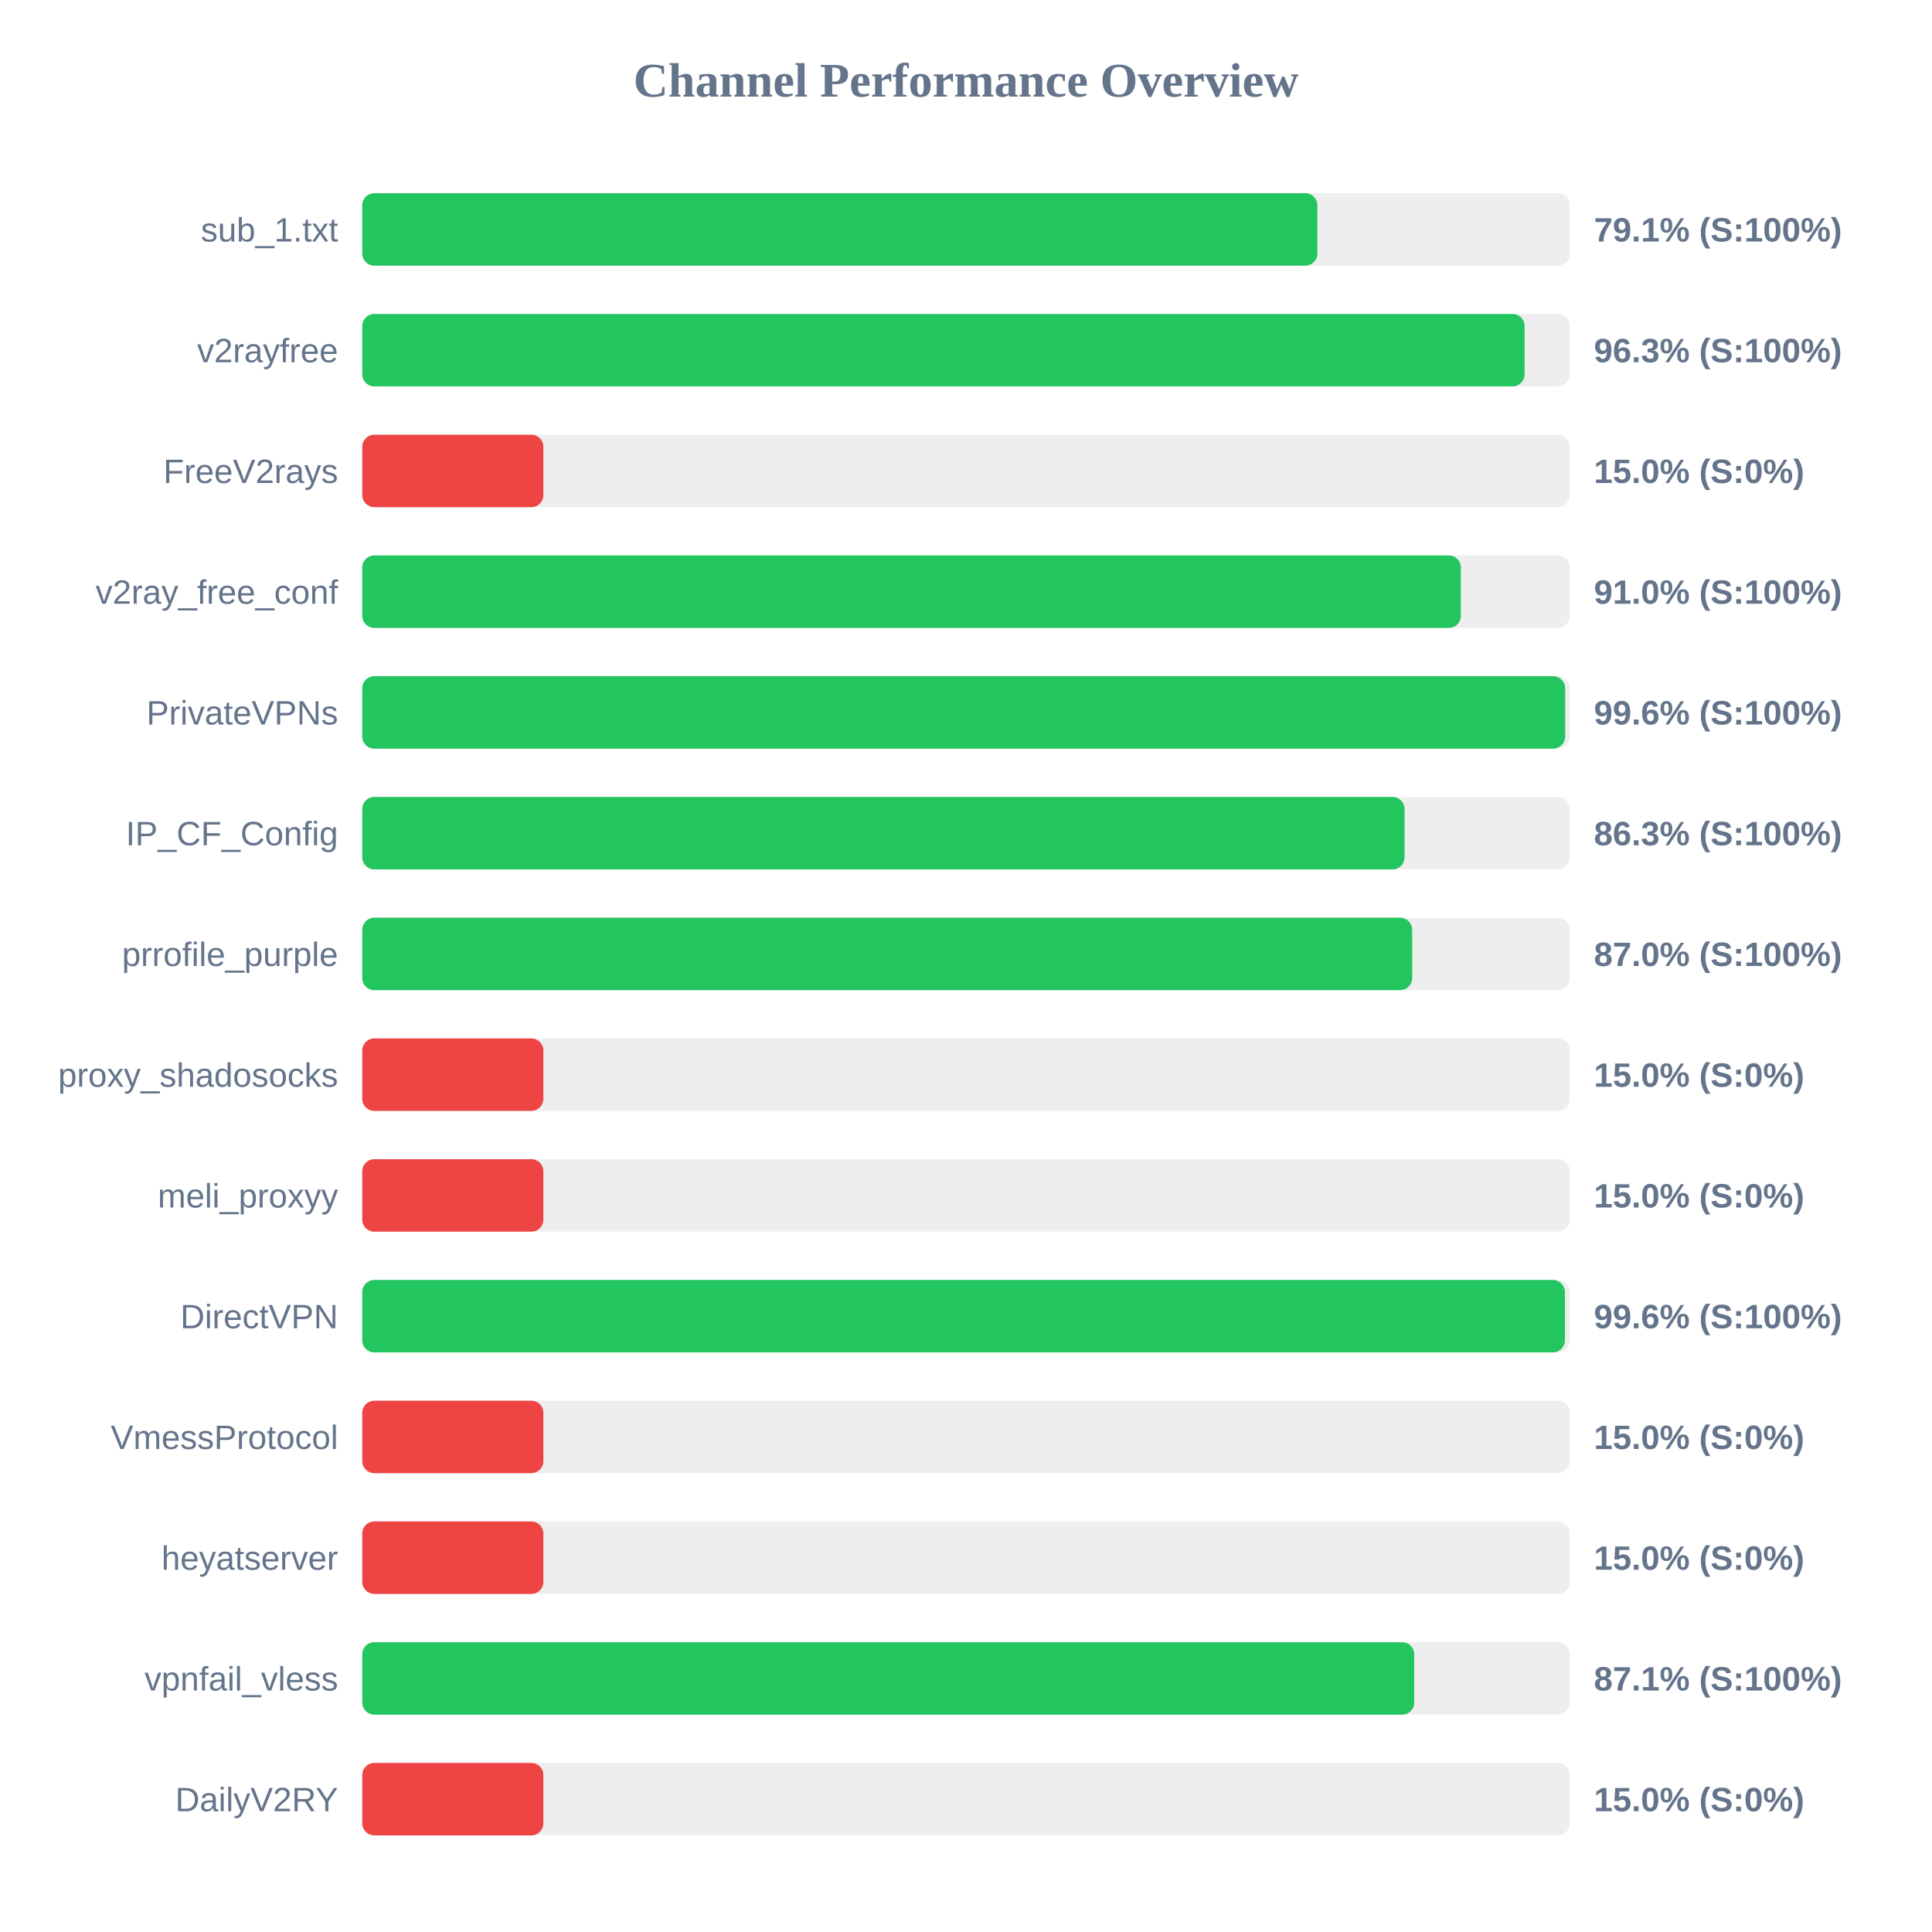
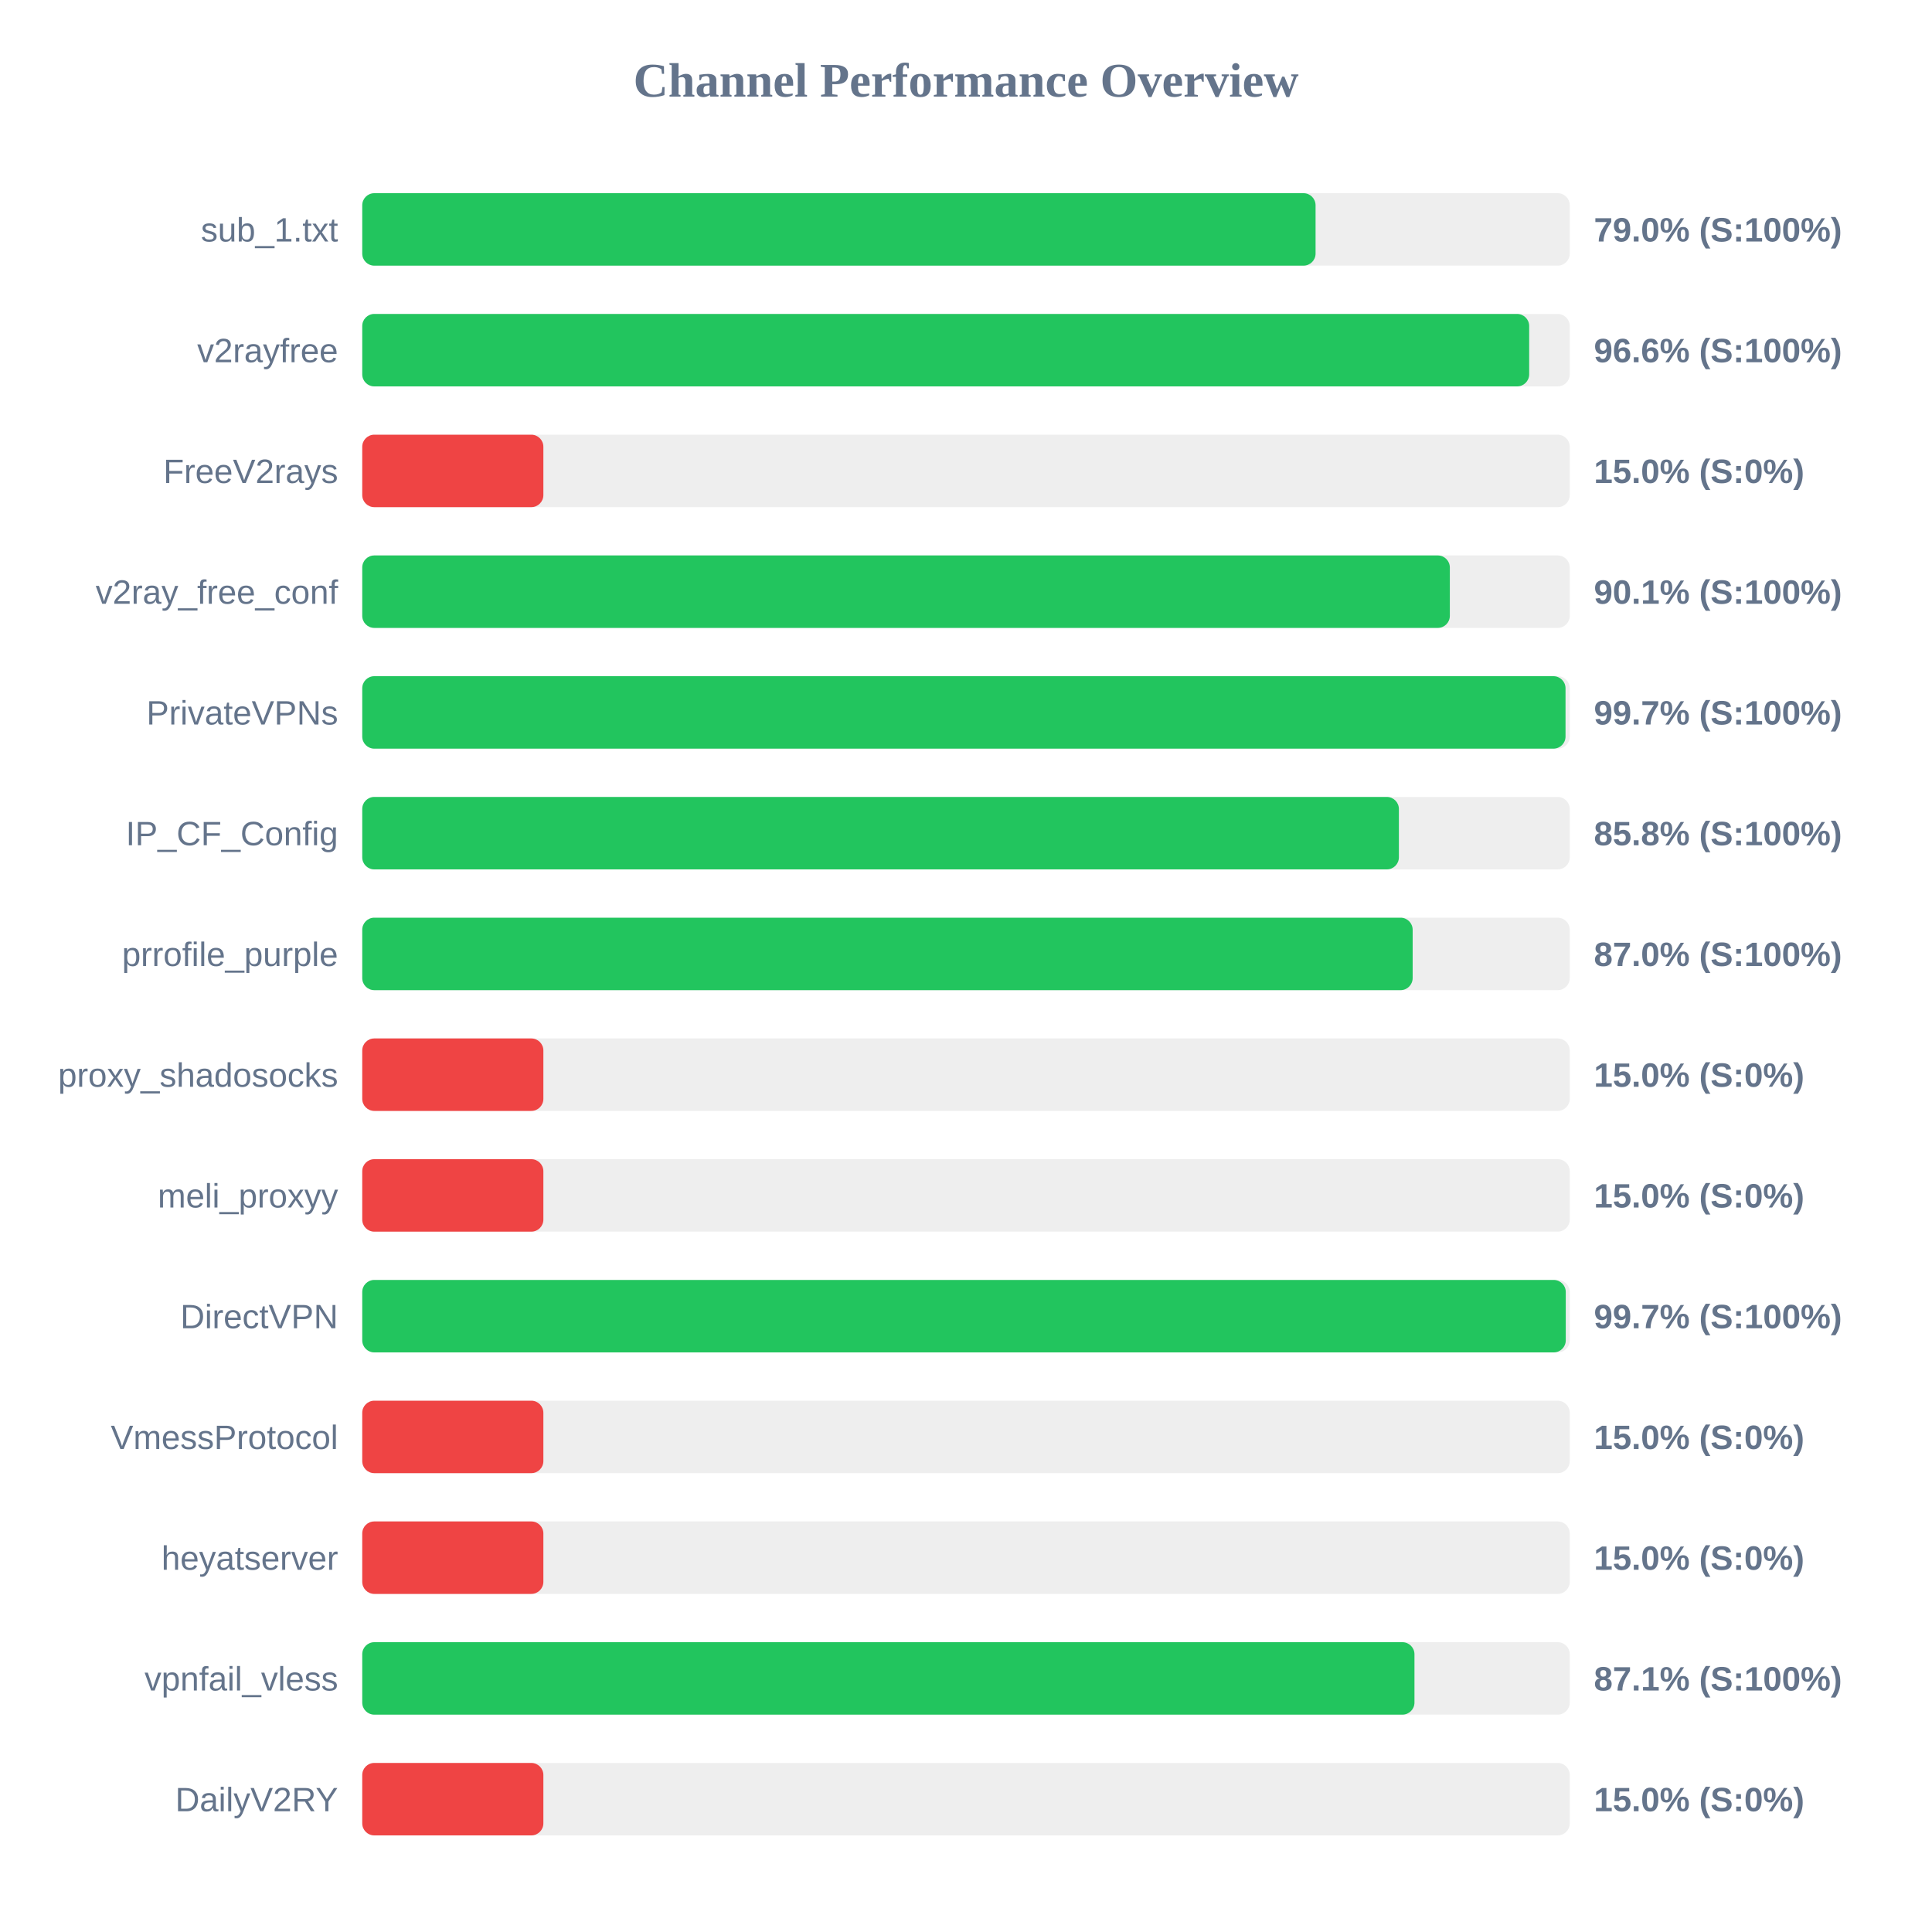
<svg xmlns="http://www.w3.org/2000/svg" width="800" height="800" version="1.1">
  <style>
        .row { font: 14px Arial; fill: #64748b; }
        .score { font: bold 14px Arial; fill: #64748b; }
    </style>
  <text x="400" y="40" text-anchor="middle" font-size="20px" font-weight="bold" fill="#64748b">Channel Performance Overview</text>
  <rect x="150" y="80" width="500" height="30" fill="#eee" rx="5" />
-   <rect x="150" y="80" width="395.5" height="30" fill="#22c55e" rx="5" />
+   <rect x="150" y="80" width="394.75" height="30" fill="#22c55e" rx="5" />
  <text x="140" y="100" text-anchor="end" class="row">sub_1.txt</text>
-   <text x="660" y="100" text-anchor="start" class="score">79.1% (S:100%)</text>
+   <text x="660" y="100" text-anchor="start" class="score">79.0% (S:100%)</text>
  <rect x="150" y="130" width="500" height="30" fill="#eee" rx="5" />
-   <rect x="150" y="130" width="481.3" height="30" fill="#22c55e" rx="5" />
+   <rect x="150" y="130" width="483.2" height="30" fill="#22c55e" rx="5" />
  <text x="140" y="150" text-anchor="end" class="row">v2rayfree</text>
-   <text x="660" y="150" text-anchor="start" class="score">96.3% (S:100%)</text>
+   <text x="660" y="150" text-anchor="start" class="score">96.6% (S:100%)</text>
  <rect x="150" y="180" width="500" height="30" fill="#eee" rx="5" />
  <rect x="150" y="180" width="75.0" height="30" fill="#ef4444" rx="5" />
  <text x="140" y="200" text-anchor="end" class="row">FreeV2rays</text>
  <text x="660" y="200" text-anchor="start" class="score">15.0% (S:0%)</text>
  <rect x="150" y="230" width="500" height="30" fill="#eee" rx="5" />
-   <rect x="150" y="230" width="454.9" height="30" fill="#22c55e" rx="5" />
+   <rect x="150" y="230" width="450.35" height="30" fill="#22c55e" rx="5" />
  <text x="140" y="250" text-anchor="end" class="row">v2ray_free_conf</text>
-   <text x="660" y="250" text-anchor="start" class="score">91.0% (S:100%)</text>
+   <text x="660" y="250" text-anchor="start" class="score">90.1% (S:100%)</text>
  <rect x="150" y="280" width="500" height="30" fill="#eee" rx="5" />
-   <rect x="150" y="280" width="498.1" height="30" fill="#22c55e" rx="5" />
+   <rect x="150" y="280" width="498.25" height="30" fill="#22c55e" rx="5" />
  <text x="140" y="300" text-anchor="end" class="row">PrivateVPNs</text>
-   <text x="660" y="300" text-anchor="start" class="score">99.6% (S:100%)</text>
+   <text x="660" y="300" text-anchor="start" class="score">99.7% (S:100%)</text>
  <rect x="150" y="330" width="500" height="30" fill="#eee" rx="5" />
-   <rect x="150" y="330" width="431.6" height="30" fill="#22c55e" rx="5" />
+   <rect x="150" y="330" width="429.25" height="30" fill="#22c55e" rx="5" />
  <text x="140" y="350" text-anchor="end" class="row">IP_CF_Config</text>
-   <text x="660" y="350" text-anchor="start" class="score">86.3% (S:100%)</text>
+   <text x="660" y="350" text-anchor="start" class="score">85.8% (S:100%)</text>
  <rect x="150" y="380" width="500" height="30" fill="#eee" rx="5" />
-   <rect x="150" y="380" width="434.75" height="30" fill="#22c55e" rx="5" />
+   <rect x="150" y="380" width="434.95" height="30" fill="#22c55e" rx="5" />
  <text x="140" y="400" text-anchor="end" class="row">prrofile_purple</text>
  <text x="660" y="400" text-anchor="start" class="score">87.0% (S:100%)</text>
  <rect x="150" y="430" width="500" height="30" fill="#eee" rx="5" />
  <rect x="150" y="430" width="75.0" height="30" fill="#ef4444" rx="5" />
  <text x="140" y="450" text-anchor="end" class="row">proxy_shadosocks</text>
  <text x="660" y="450" text-anchor="start" class="score">15.0% (S:0%)</text>
  <rect x="150" y="480" width="500" height="30" fill="#eee" rx="5" />
  <rect x="150" y="480" width="75.0" height="30" fill="#ef4444" rx="5" />
  <text x="140" y="500" text-anchor="end" class="row">meli_proxyy</text>
  <text x="660" y="500" text-anchor="start" class="score">15.0% (S:0%)</text>
  <rect x="150" y="530" width="500" height="30" fill="#eee" rx="5" />
-   <rect x="150" y="530" width="498.0" height="30" fill="#22c55e" rx="5" />
+   <rect x="150" y="530" width="498.35" height="30" fill="#22c55e" rx="5" />
  <text x="140" y="550" text-anchor="end" class="row">DirectVPN</text>
-   <text x="660" y="550" text-anchor="start" class="score">99.6% (S:100%)</text>
+   <text x="660" y="550" text-anchor="start" class="score">99.7% (S:100%)</text>
  <rect x="150" y="580" width="500" height="30" fill="#eee" rx="5" />
  <rect x="150" y="580" width="75.0" height="30" fill="#ef4444" rx="5" />
  <text x="140" y="600" text-anchor="end" class="row">VmessProtocol</text>
  <text x="660" y="600" text-anchor="start" class="score">15.0% (S:0%)</text>
  <rect x="150" y="630" width="500" height="30" fill="#eee" rx="5" />
  <rect x="150" y="630" width="75.0" height="30" fill="#ef4444" rx="5" />
  <text x="140" y="650" text-anchor="end" class="row">heyatserver</text>
  <text x="660" y="650" text-anchor="start" class="score">15.0% (S:0%)</text>
  <rect x="150" y="680" width="500" height="30" fill="#eee" rx="5" />
-   <rect x="150" y="680" width="435.6" height="30" fill="#22c55e" rx="5" />
+   <rect x="150" y="680" width="435.7" height="30" fill="#22c55e" rx="5" />
  <text x="140" y="700" text-anchor="end" class="row">vpnfail_vless</text>
  <text x="660" y="700" text-anchor="start" class="score">87.1% (S:100%)</text>
  <rect x="150" y="730" width="500" height="30" fill="#eee" rx="5" />
  <rect x="150" y="730" width="75.0" height="30" fill="#ef4444" rx="5" />
  <text x="140" y="750" text-anchor="end" class="row">DailyV2RY</text>
  <text x="660" y="750" text-anchor="start" class="score">15.0% (S:0%)</text>
</svg>
